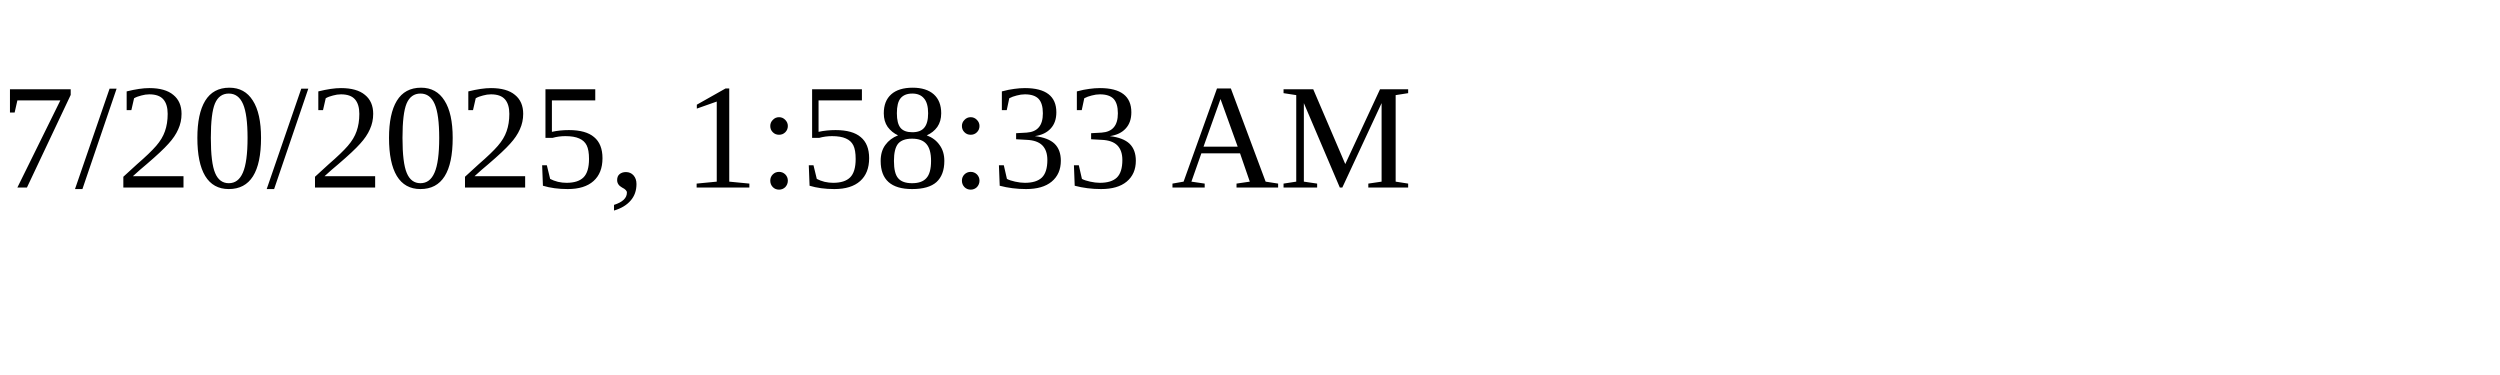
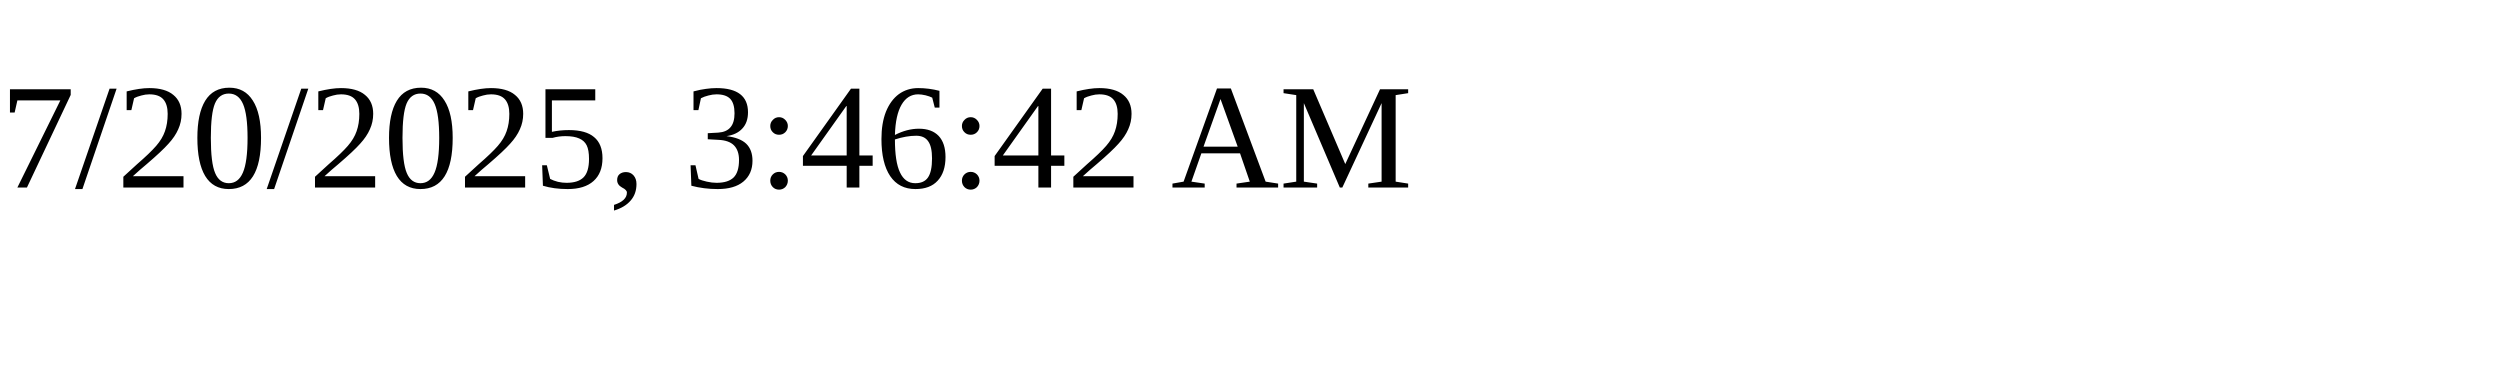
<svg xmlns="http://www.w3.org/2000/svg" height="30" width="200">
-   <text x="0" y="15">7/20/2025, 1:58:33 AM</text>
+   <text x="0" y="15">7/20/2025, 3:46:42 AM</text>
</svg>
